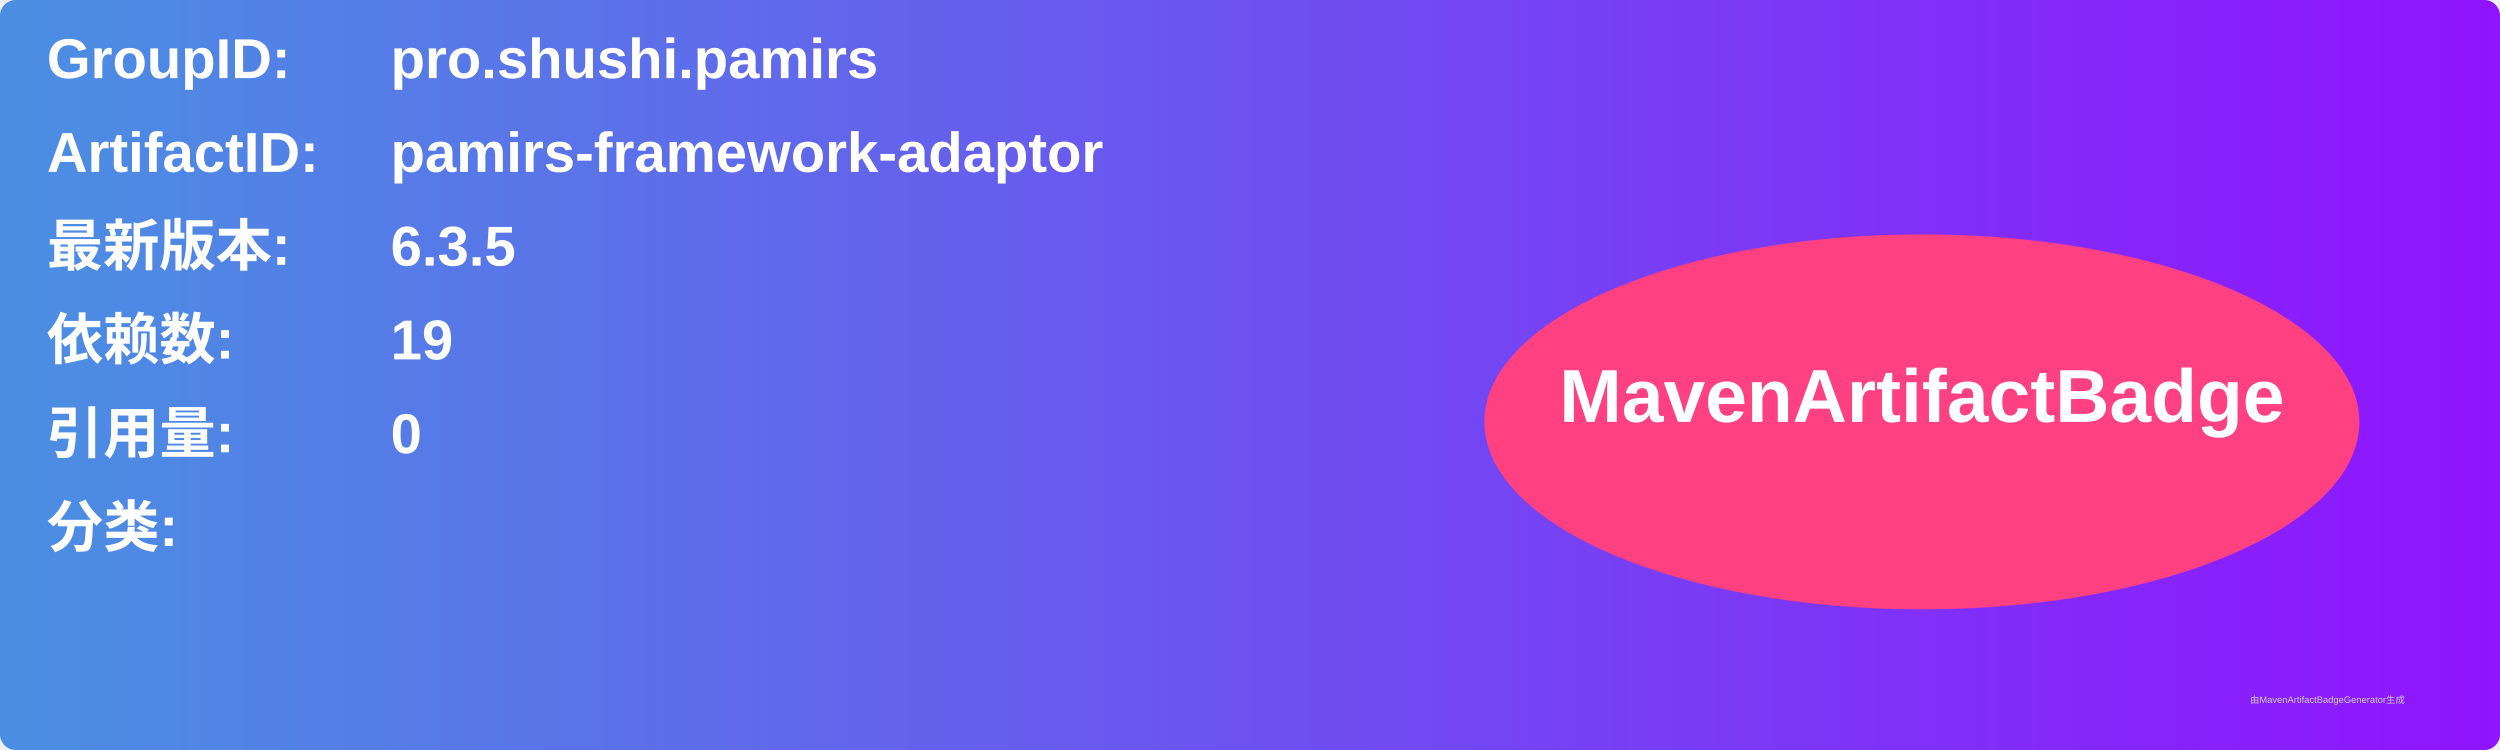
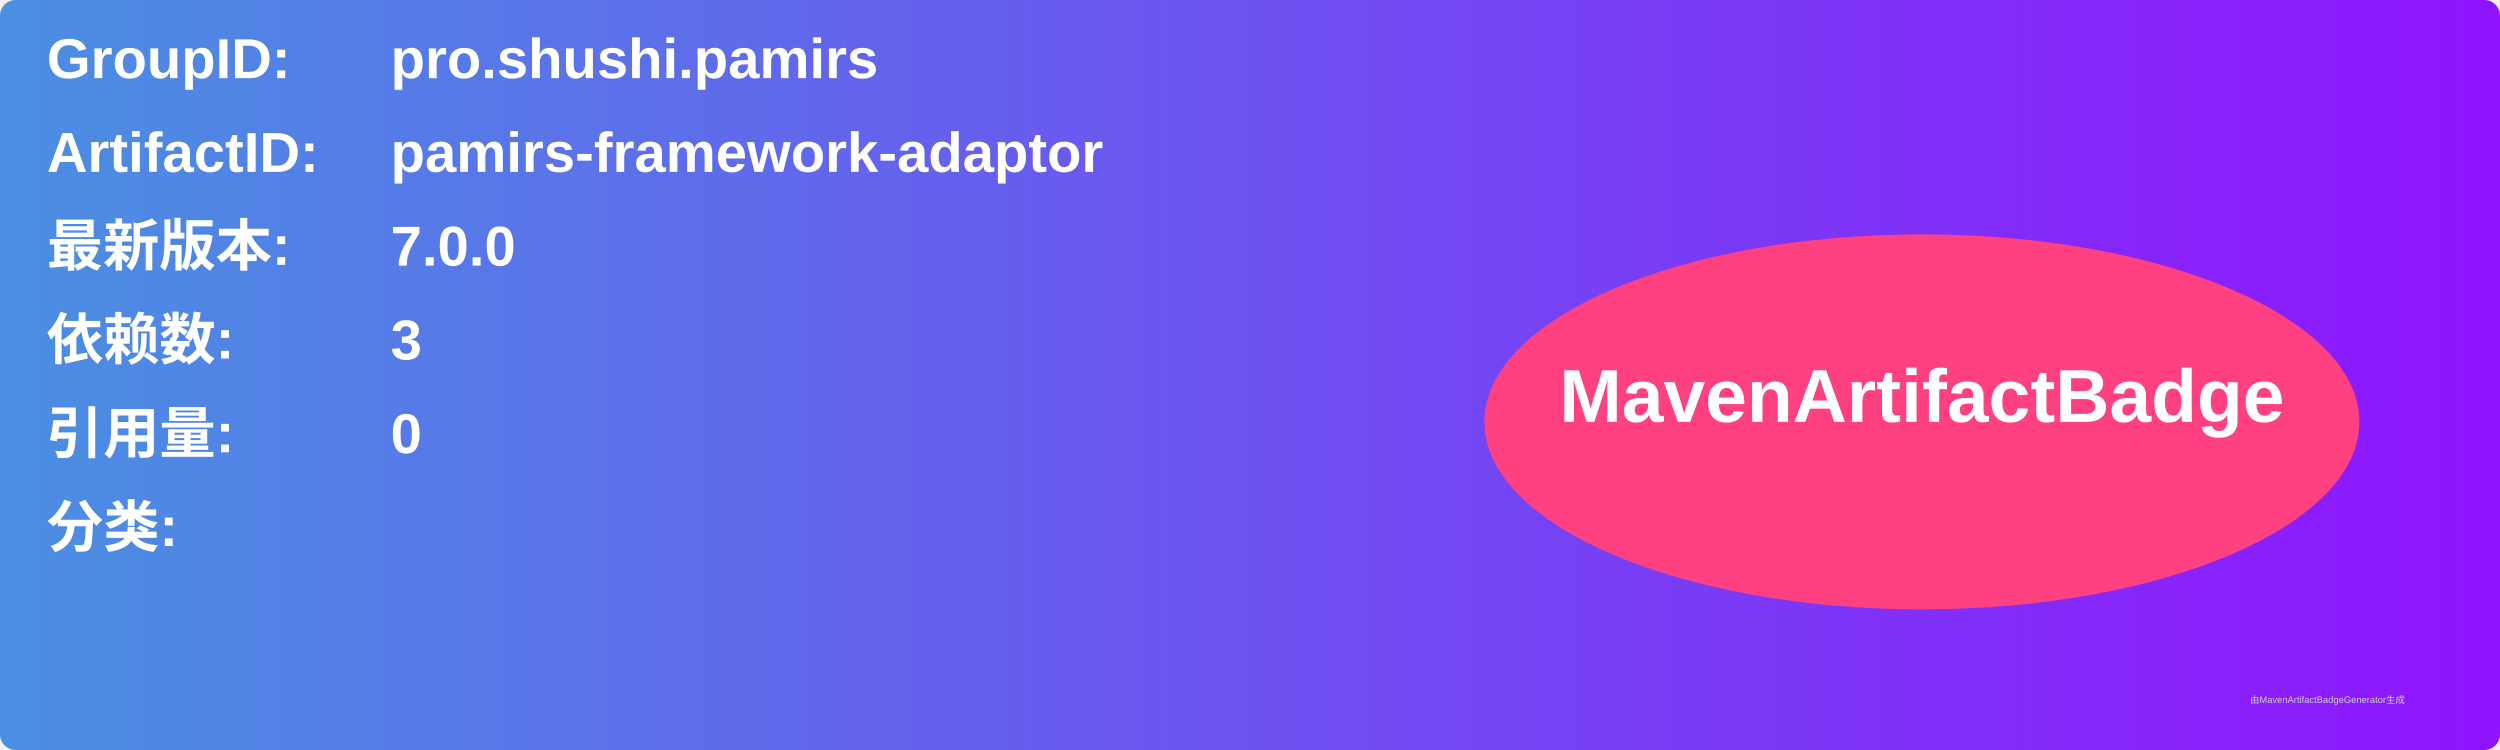
<svg xmlns="http://www.w3.org/2000/svg" width="800" height="240" viewBox="0 0 800 240">
  <linearGradient id="grad" x1="0%" y1="0%" x2="100%" y2="0%">
    <stop offset="0%" stop-color="#4a90e2" />
    <stop offset="100%" stop-color="#9013fe" />
  </linearGradient>
  <rect width="100%" height="100%" rx="5" ry="5" fill="url(#grad)" />
  <g transform="translate(15, 15)">
    <text x="0" y="10" font-family="Arial" font-size="18" fill="white" font-weight="bold" width="260">GroupID:</text>
    <text x="110" y="10" font-family="Arial" font-size="18" fill="white" font-weight="bold" width="460">pro.shushi.pamirs</text>
    <text x="0" y="40" font-family="Arial" font-size="18" fill="white" font-weight="bold" width="260">ArtifactID:</text>
    <text x="110" y="40" font-family="Arial" font-size="18" fill="white" font-weight="bold" width="460">pamirs-framework-adaptor</text>
    <text x="0" y="70" font-family="Arial" font-size="18" fill="white" font-weight="bold">最新版本:</text>
    <text x="110" y="70" font-family="Arial" font-size="18" fill="white" font-weight="bold">
-       <tspan font-weight="bold">6.3.5</tspan>
+       <tspan font-weight="bold">7.0.0</tspan>
    </text>
    <text x="0" y="100" font-family="Arial" font-size="18" fill="white" font-weight="bold">依赖数: </text>
    <text x="110" y="100" font-family="Arial" font-size="18" fill="white">
-       <tspan font-weight="bold">19</tspan>
+       <tspan font-weight="bold">3</tspan>
    </text>
    <text x="0" y="130" font-family="Arial" font-size="18" fill="white" font-weight="bold">引用量: </text>
    <text x="110" y="130" font-family="Arial" font-size="18" fill="white">
      <tspan font-weight="bold">0</tspan>
    </text>
    <text x="0" y="160" font-family="Arial" font-size="18" fill="white" font-weight="bold">分类:</text>
    <text x="10" y="190" font-family="Arial" font-size="10" fill="white">
      <tspan font-weight="bold" />
    </text>
    <ellipse cx="600" cy="120" rx="140" ry="60" fill="#ff4081" />
    <text x="600" y="120" text-anchor="middle" font-family="Arial" font-size="24" fill="white" font-weight="bold">MavenArtifactBadge</text>
  </g>
  <text x="720" y="225" font-family="Arial" font-size="3" fill="#d0d0d0">由MavenArtifactBadgeGenerator生成</text>
</svg>
